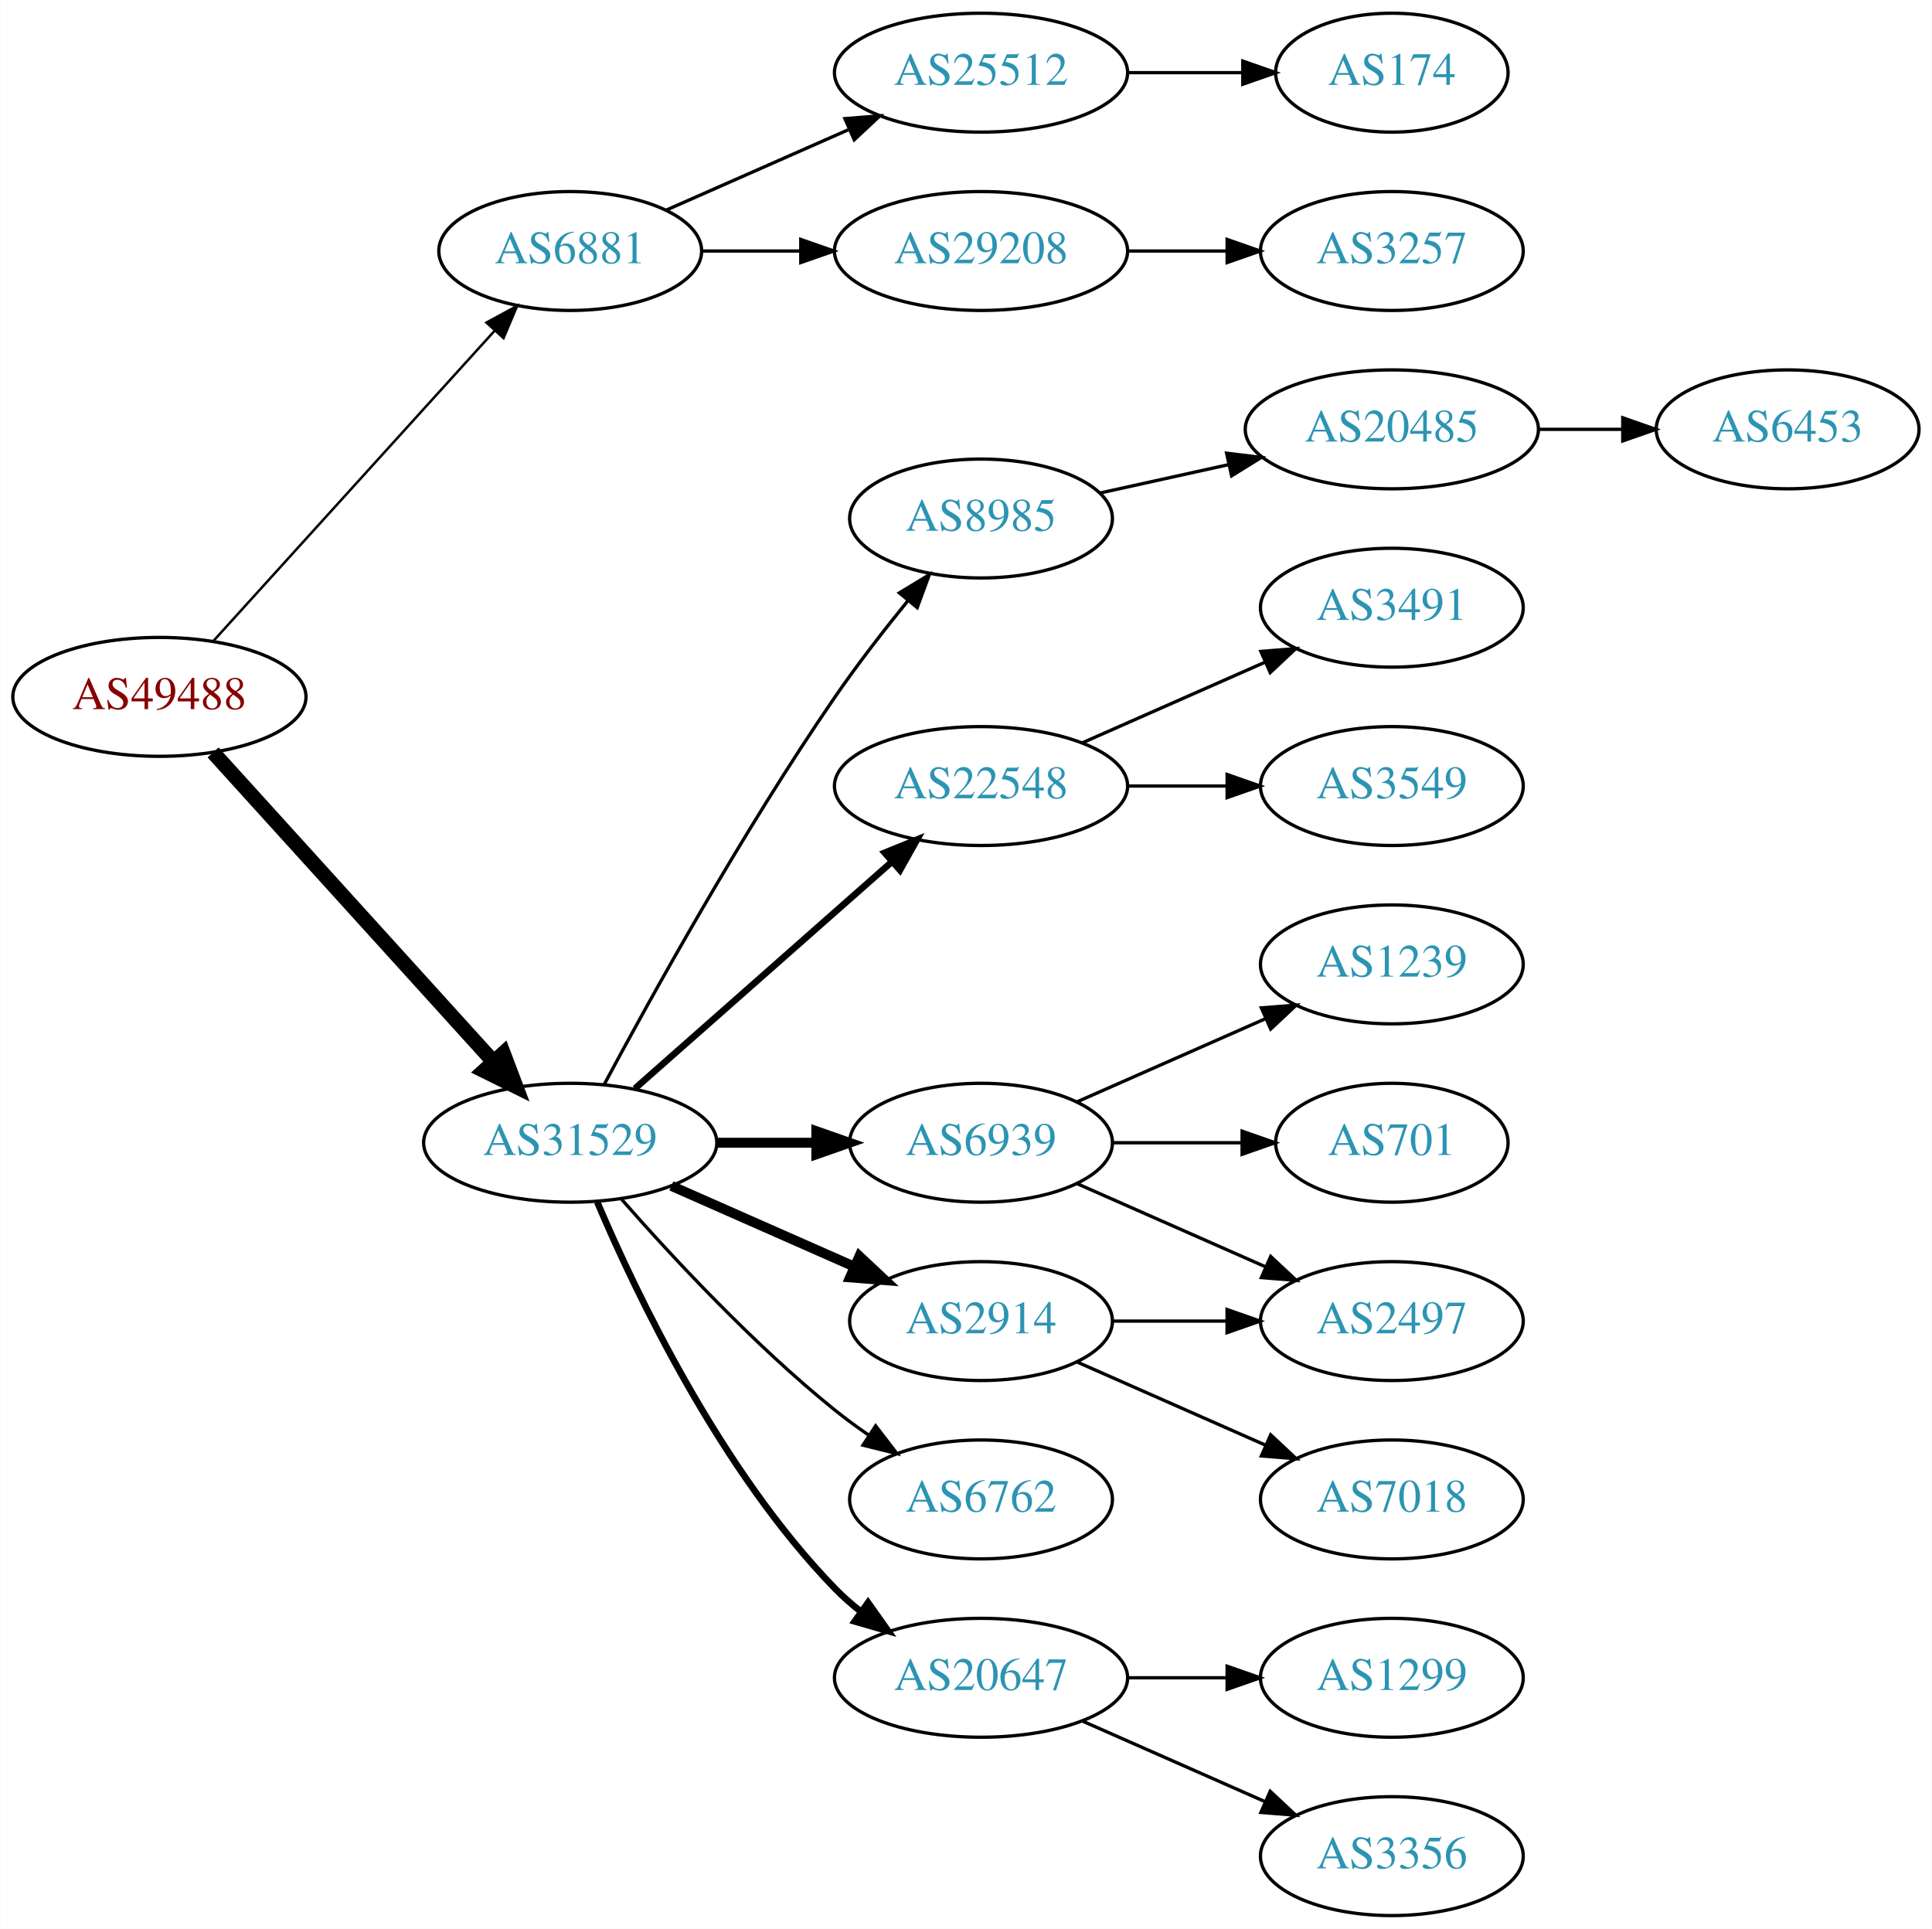
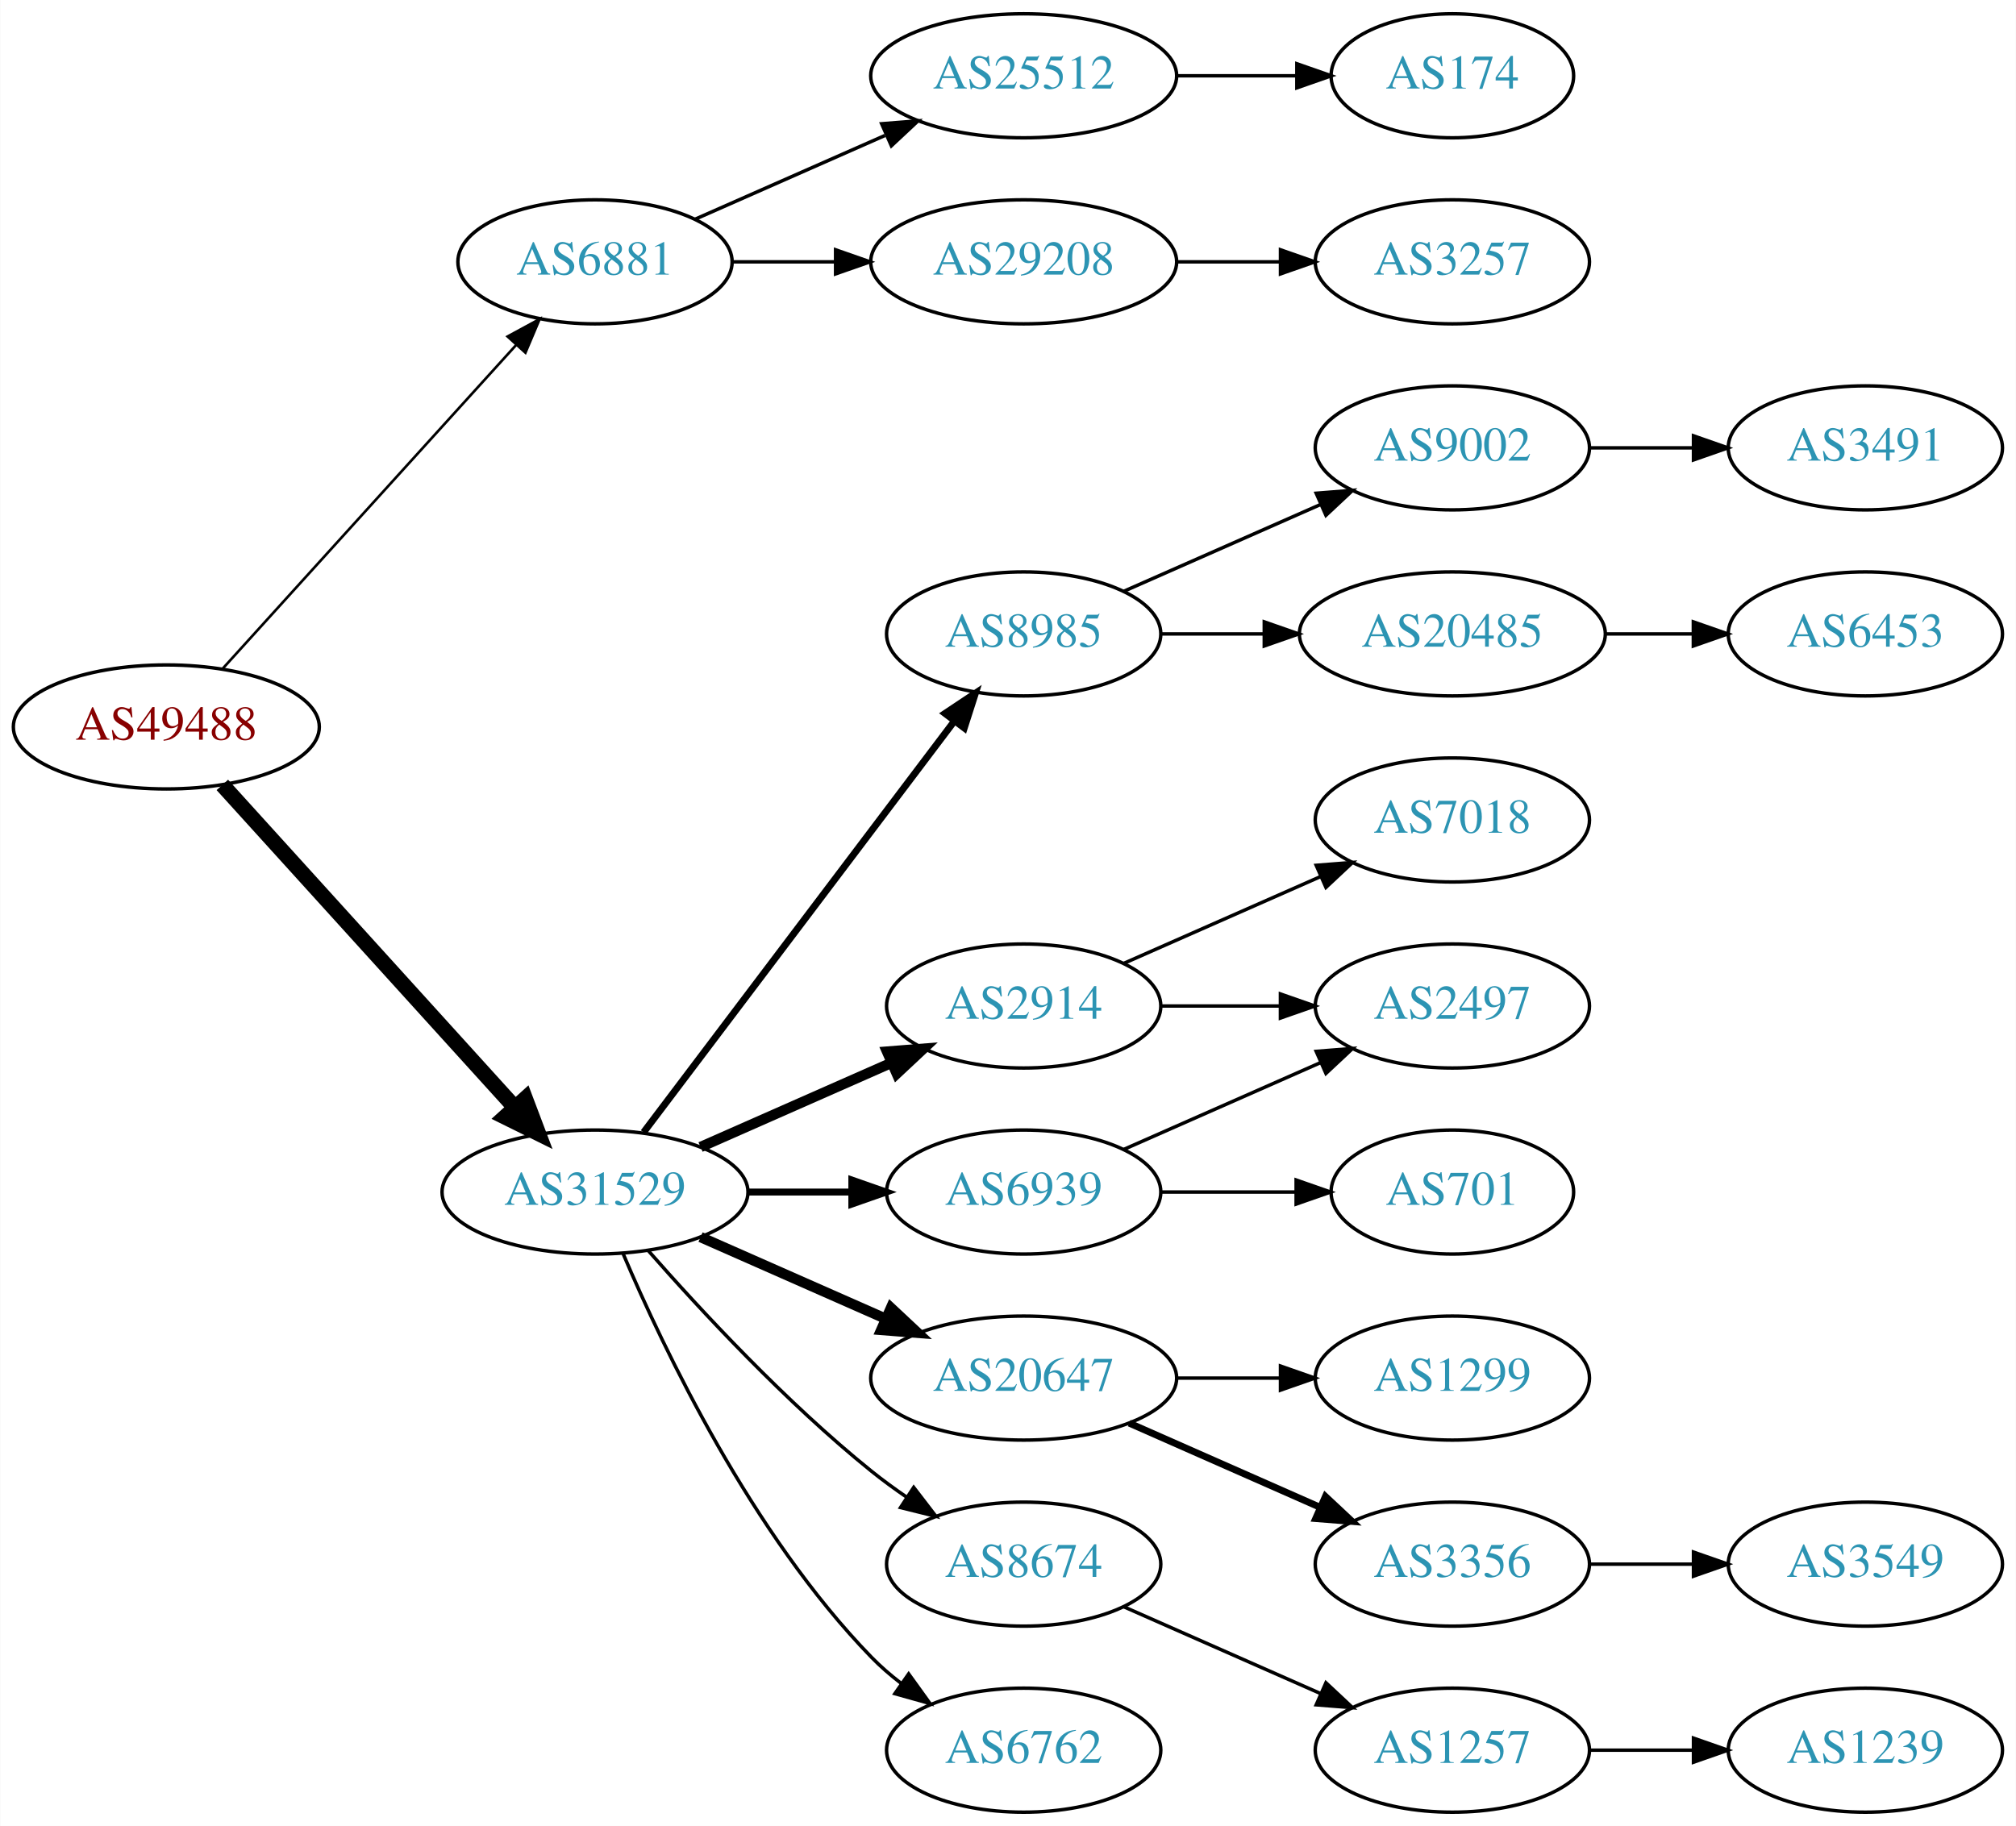
- <svg xmlns="http://www.w3.org/2000/svg" xmlns:xlink="http://www.w3.org/1999/xlink" width="585pt" height="584pt" viewBox="0.00 0.00 584.86 584.00">
-   <g id="graph0" class="graph" transform="scale(1 1) rotate(0) translate(4 580)">
-     <polygon fill="white" stroke="none" points="-4,4 -4,-580 580.862,-580 580.862,4 -4,4" />
+ <svg xmlns="http://www.w3.org/2000/svg" xmlns:xlink="http://www.w3.org/1999/xlink" width="585pt" height="530pt" viewBox="0.00 0.00 584.86 530.00">
+   <g id="graph0" class="graph" transform="scale(1 1) rotate(0) translate(4 526)">
+     <polygon fill="white" stroke="none" points="-4,4 -4,-526 580.862,-526 580.862,4 -4,4" />
    <g id="node1" class="node">
      <g id="a_node1">
        <a xlink:href="/asn/49488" xlink:title="AS49488 ~ nic.at GmbH [AT]">
-           <ellipse fill="#ffffff" stroke="black" cx="44.196" cy="-369" rx="44.393" ry="18" />
-           <text text-anchor="middle" x="44.196" y="-365.3" font-family="Times,serif" font-size="14.00" fill="#880000">AS49488</text>
+           <ellipse fill="#ffffff" stroke="black" cx="44.196" cy="-315" rx="44.393" ry="18" />
+           <text text-anchor="middle" x="44.196" y="-311.3" font-family="Times,serif" font-size="14.00" fill="#880000">AS49488</text>
        </a>
      </g>
    </g>
    <g id="node2" class="node">
      <g id="a_node2">
        <a xlink:href="/asn/6881" xlink:title="AS6881 ~ NIX.CZ z.s.p.o. [CZ]">
-           <ellipse fill="#ffffff" stroke="black" cx="168.588" cy="-504" rx="39.794" ry="18" />
-           <text text-anchor="middle" x="168.588" y="-500.3" font-family="Times,serif" font-size="14.00" fill="#2c94b3">AS6881</text>
+           <ellipse fill="#ffffff" stroke="black" cx="168.588" cy="-450" rx="39.794" ry="18" />
+           <text text-anchor="middle" x="168.588" y="-446.3" font-family="Times,serif" font-size="14.00" fill="#2c94b3">AS6881</text>
        </a>
      </g>
    </g>
    <g id="edge1" class="edge">
-       <path fill="none" stroke="black" stroke-width="0.75" d="M60.45,-385.825C81.913,-409.499 121.144,-452.771 145.711,-479.87" />
-       <polygon fill="black" stroke="black" stroke-width="0.75" points="143.217,-482.329 152.527,-487.387 148.403,-477.628 143.217,-482.329" />
+       <path fill="none" stroke="black" stroke-width="0.75" d="M60.45,-331.825C81.913,-355.499 121.144,-398.771 145.711,-425.87" />
+       <polygon fill="black" stroke="black" stroke-width="0.75" points="143.217,-428.329 152.527,-433.387 148.403,-423.628 143.217,-428.329" />
    </g>
    <g id="node3" class="node">
      <g id="a_node3">
        <a xlink:href="/asn/31529" xlink:title="AS31529 ~ DENIC-ANYCAST-AS [DE]">
-           <ellipse fill="#ffffff" stroke="black" cx="168.588" cy="-234" rx="44.393" ry="18" />
-           <text text-anchor="middle" x="168.588" y="-230.3" font-family="Times,serif" font-size="14.00" fill="#2c94b3">AS31529</text>
+           <ellipse fill="#ffffff" stroke="black" cx="168.588" cy="-180" rx="44.393" ry="18" />
+           <text text-anchor="middle" x="168.588" y="-176.3" font-family="Times,serif" font-size="14.00" fill="#2c94b3">AS31529</text>
        </a>
      </g>
    </g>
    <g id="edge2" class="edge">
-       <path fill="none" stroke="black" stroke-width="4.5" d="M60.45,-352.175C81.796,-328.63 120.718,-285.698 145.31,-258.574" />
-       <polygon fill="black" stroke="black" stroke-width="4.5" points="148.343,-261.09 152.142,-251.037 142.509,-255.801 148.343,-261.09" />
+       <path fill="none" stroke="black" stroke-width="4.5" d="M60.45,-298.175C81.796,-274.63 120.718,-231.698 145.31,-204.574" />
+       <polygon fill="black" stroke="black" stroke-width="4.5" points="148.343,-207.09 152.142,-197.037 142.509,-201.801 148.343,-207.09" />
    </g>
    <g id="node4" class="node">
      <g id="a_node4">
        <a xlink:href="/asn/25512" xlink:title="AS25512 ~ The Czech Republic [CZ]">
-           <ellipse fill="#ffffff" stroke="black" cx="292.98" cy="-558" rx="44.393" ry="18" />
-           <text text-anchor="middle" x="292.98" y="-554.3" font-family="Times,serif" font-size="14.00" fill="#2c94b3">AS25512</text>
+           <ellipse fill="#ffffff" stroke="black" cx="292.98" cy="-504" rx="44.393" ry="18" />
+           <text text-anchor="middle" x="292.98" y="-500.3" font-family="Times,serif" font-size="14.00" fill="#2c94b3">AS25512</text>
        </a>
      </g>
    </g>
    <g id="edge3" class="edge">
-       <path fill="none" stroke="black" d="M197.667,-516.389C213.984,-523.587 234.794,-532.769 252.714,-540.675" />
-       <polygon fill="black" stroke="black" points="251.763,-544.081 262.325,-544.916 254.588,-537.677 251.763,-544.081" />
+       <path fill="none" stroke="black" d="M197.667,-462.389C213.984,-469.587 234.794,-478.769 252.714,-486.675" />
+       <polygon fill="black" stroke="black" points="251.763,-490.081 262.325,-490.916 254.588,-483.677 251.763,-490.081" />
    </g>
    <g id="node5" class="node">
      <g id="a_node5">
        <a xlink:href="/asn/29208" xlink:title="AS29208 ~ Dial Telecom a.s. [SK]">
-           <ellipse fill="#ffffff" stroke="black" cx="292.98" cy="-504" rx="44.393" ry="18" />
-           <text text-anchor="middle" x="292.98" y="-500.3" font-family="Times,serif" font-size="14.00" fill="#2c94b3">AS29208</text>
+           <ellipse fill="#ffffff" stroke="black" cx="292.98" cy="-450" rx="44.393" ry="18" />
+           <text text-anchor="middle" x="292.98" y="-446.3" font-family="Times,serif" font-size="14.00" fill="#2c94b3">AS29208</text>
        </a>
      </g>
    </g>
    <g id="edge4" class="edge">
-       <path fill="none" stroke="black" d="M208.314,-504C217.774,-504 228.066,-504 238.092,-504" />
-       <polygon fill="black" stroke="black" points="238.399,-507.5 248.399,-504 238.399,-500.5 238.399,-507.5" />
+       <path fill="none" stroke="black" d="M208.314,-450C217.774,-450 228.066,-450 238.092,-450" />
+       <polygon fill="black" stroke="black" points="238.399,-453.5 248.399,-450 238.399,-446.5 238.399,-453.5" />
    </g>
    <g id="node8" class="node">
      <g id="a_node8">
-         <a xlink:href="/asn/8985" xlink:title="AS8985 ~ MSK-IX_Services [RU]">
-           <ellipse fill="#ffffff" stroke="black" cx="292.98" cy="-423" rx="39.794" ry="18" />
-           <text text-anchor="middle" x="292.98" y="-419.3" font-family="Times,serif" font-size="14.00" fill="#2c94b3">AS8985</text>
+         <a xlink:href="/asn/20647" xlink:title="AS20647 ~ IPB [DE]">
+           <ellipse fill="#ffffff" stroke="black" cx="292.98" cy="-126" rx="44.393" ry="18" />
+           <text text-anchor="middle" x="292.98" y="-122.3" font-family="Times,serif" font-size="14.00" fill="#2c94b3">AS20647</text>
        </a>
      </g>
    </g>
    <g id="edge7" class="edge">
-       <path fill="none" stroke="black" d="M178.82,-251.539C192.861,-277.773 220.908,-328.481 248.784,-369 255.557,-378.844 263.593,-389.197 270.886,-398.174" />
-       <polygon fill="black" stroke="black" points="268.256,-400.486 277.317,-405.977 273.658,-396.034 268.256,-400.486" />
+       <path fill="none" stroke="black" stroke-width="3" d="M199.216,-166.928C215.333,-159.817 235.473,-150.931 252.865,-143.258" />
+       <polygon fill="black" stroke="black" stroke-width="3" points="254.465,-146.378 262.201,-139.139 251.639,-139.973 254.465,-146.378" />
    </g>
    <g id="node9" class="node">
      <g id="a_node9">
-         <a xlink:href="/asn/22548" xlink:title="AS22548 ~ Nucleo de Inf. e Coord. do Ponto BR - NIC.BR [BR]">
-           <ellipse fill="#ffffff" stroke="black" cx="292.98" cy="-342" rx="44.393" ry="18" />
-           <text text-anchor="middle" x="292.98" y="-338.3" font-family="Times,serif" font-size="14.00" fill="#2c94b3">AS22548</text>
+         <a xlink:href="/asn/6939" xlink:title="AS6939 ~ Hurricane Electric LLC [US]">
+           <ellipse fill="#ffffff" stroke="black" cx="292.98" cy="-180" rx="39.794" ry="18" />
+           <text text-anchor="middle" x="292.98" y="-176.3" font-family="Times,serif" font-size="14.00" fill="#2c94b3">AS6939</text>
        </a>
      </g>
    </g>
    <g id="edge8" class="edge">
-       <path fill="none" stroke="black" stroke-width="2" d="M188.177,-250.403C208.875,-268.667 242.481,-298.322 265.826,-318.921" />
-       <polygon fill="black" stroke="black" stroke-width="2" points="263.804,-321.805 273.618,-325.797 268.435,-316.556 263.804,-321.805" />
+       <path fill="none" stroke="black" stroke-width="2" d="M213.084,-180C222.773,-180 233.11,-180 243.002,-180" />
+       <polygon fill="black" stroke="black" stroke-width="2" points="243.105,-183.5 253.105,-180 243.105,-176.5 243.105,-183.5" />
    </g>
    <g id="node10" class="node">
      <g id="a_node10">
-         <a xlink:href="/asn/6939" xlink:title="AS6939 ~ Hurricane Electric LLC [US]">
-           <ellipse fill="#ffffff" stroke="black" cx="292.98" cy="-234" rx="39.794" ry="18" />
-           <text text-anchor="middle" x="292.98" y="-230.3" font-family="Times,serif" font-size="14.00" fill="#2c94b3">AS6939</text>
+         <a xlink:href="/asn/8674" xlink:title="AS8674 ~ Netnod Internet Exchange Sverige AB [SE]">
+           <ellipse fill="#ffffff" stroke="black" cx="292.98" cy="-72" rx="39.794" ry="18" />
+           <text text-anchor="middle" x="292.98" y="-68.3" font-family="Times,serif" font-size="14.00" fill="#2c94b3">AS8674</text>
        </a>
      </g>
    </g>
    <g id="edge9" class="edge">
-       <path fill="none" stroke="black" stroke-width="3" d="M213.084,-234C222.773,-234 233.11,-234 243.002,-234" />
-       <polygon fill="black" stroke="black" stroke-width="3" points="243.105,-237.5 253.105,-234 243.105,-230.5 243.105,-237.5" />
+       <path fill="none" stroke="black" d="M184.021,-163.017C199.152,-145.771 224.116,-118.852 248.784,-99 252.04,-96.38 255.565,-93.808 259.149,-91.354" />
+       <polygon fill="black" stroke="black" points="261.068,-94.281 267.522,-85.879 257.237,-88.423 261.068,-94.281" />
    </g>
    <g id="node11" class="node">
      <g id="a_node11">
-         <a xlink:href="/asn/2914" xlink:title="AS2914 ~ NTT America, Inc. [US]">
-           <ellipse fill="#ffffff" stroke="black" cx="292.98" cy="-180" rx="39.794" ry="18" />
-           <text text-anchor="middle" x="292.98" y="-176.3" font-family="Times,serif" font-size="14.00" fill="#2c94b3">AS2914</text>
+         <a xlink:href="/asn/6762" xlink:title="AS6762 ~ TELECOM ITALIA SPARKLE S.p.A. [IT]">
+           <ellipse fill="#ffffff" stroke="black" cx="292.98" cy="-18" rx="39.794" ry="18" />
+           <text text-anchor="middle" x="292.98" y="-14.3" font-family="Times,serif" font-size="14.00" fill="#2c94b3">AS6762</text>
        </a>
      </g>
    </g>
    <g id="edge10" class="edge">
-       <path fill="none" stroke="black" stroke-width="3" d="M199.216,-220.928C215.81,-213.607 236.67,-204.403 254.403,-196.579" />
-       <polygon fill="black" stroke="black" stroke-width="3" points="256.151,-199.634 263.887,-192.395 253.325,-193.23 256.151,-199.634" />
+       <path fill="none" stroke="black" d="M176.779,-162.025C188.546,-134.318 214.12,-80.652 248.784,-45 251.404,-42.305 254.345,-39.761 257.428,-37.392" />
+       <polygon fill="black" stroke="black" points="259.603,-40.141 265.796,-31.545 255.594,-34.403 259.603,-40.141" />
    </g>
    <g id="node12" class="node">
      <g id="a_node12">
-         <a xlink:href="/asn/6762" xlink:title="AS6762 ~ TELECOM ITALIA SPARKLE S.p.A. [IT]">
-           <ellipse fill="#ffffff" stroke="black" cx="292.98" cy="-126" rx="39.794" ry="18" />
-           <text text-anchor="middle" x="292.98" y="-122.3" font-family="Times,serif" font-size="14.00" fill="#2c94b3">AS6762</text>
+         <a xlink:href="/asn/2914" xlink:title="AS2914 ~ NTT America, Inc. [US]">
+           <ellipse fill="#ffffff" stroke="black" cx="292.98" cy="-234" rx="39.794" ry="18" />
+           <text text-anchor="middle" x="292.98" y="-230.3" font-family="Times,serif" font-size="14.00" fill="#2c94b3">AS2914</text>
        </a>
      </g>
    </g>
    <g id="edge11" class="edge">
-       <path fill="none" stroke="black" d="M184.021,-217.017C199.152,-199.771 224.116,-172.852 248.784,-153 252.04,-150.38 255.565,-147.808 259.149,-145.354" />
-       <polygon fill="black" stroke="black" points="261.068,-148.281 267.522,-139.879 257.237,-142.423 261.068,-148.281" />
+       <path fill="none" stroke="black" stroke-width="3" d="M199.216,-193.072C215.81,-200.393 236.67,-209.597 254.403,-217.421" />
+       <polygon fill="black" stroke="black" stroke-width="3" points="253.325,-220.77 263.887,-221.605 256.151,-214.366 253.325,-220.77" />
    </g>
    <g id="node13" class="node">
      <g id="a_node13">
-         <a xlink:href="/asn/20647" xlink:title="AS20647 ~ IPB [DE]">
-           <ellipse fill="#ffffff" stroke="black" cx="292.98" cy="-72" rx="44.393" ry="18" />
-           <text text-anchor="middle" x="292.98" y="-68.3" font-family="Times,serif" font-size="14.00" fill="#2c94b3">AS20647</text>
+         <a xlink:href="/asn/8985" xlink:title="AS8985 ~ MSK-IX_Services [RU]">
+           <ellipse fill="#ffffff" stroke="black" cx="292.98" cy="-342" rx="39.794" ry="18" />
+           <text text-anchor="middle" x="292.98" y="-338.3" font-family="Times,serif" font-size="14.00" fill="#2c94b3">AS8985</text>
        </a>
      </g>
    </g>
    <g id="edge12" class="edge">
-       <path fill="none" stroke="black" stroke-width="2" d="M176.779,-216.025C188.546,-188.318 214.12,-134.652 248.784,-99 251.2,-96.515 253.889,-94.159 256.71,-91.949" />
-       <polygon fill="black" stroke="black" stroke-width="2" points="258.774,-94.775 264.894,-86.127 254.717,-89.071 258.774,-94.775" />
+       <path fill="none" stroke="black" stroke-width="2" d="M182.686,-197.337C204.311,-225.96 247.582,-283.233 272.705,-316.486" />
+       <polygon fill="black" stroke="black" stroke-width="2" points="270.156,-318.919 278.976,-324.788 275.741,-314.699 270.156,-318.919" />
    </g>
    <g id="node6" class="node">
      <g id="a_node6">
        <a xlink:href="/asn/174" xlink:title="AS174 ~ Cogent Communications [US]">
-           <ellipse fill="#ffffff" stroke="black" cx="417.373" cy="-558" rx="35.194" ry="18" />
-           <text text-anchor="middle" x="417.373" y="-554.3" font-family="Times,serif" font-size="14.00" fill="#2c94b3">AS174</text>
+           <ellipse fill="#ffffff" stroke="black" cx="417.373" cy="-504" rx="35.194" ry="18" />
+           <text text-anchor="middle" x="417.373" y="-500.3" font-family="Times,serif" font-size="14.00" fill="#2c94b3">AS174</text>
        </a>
      </g>
    </g>
    <g id="edge5" class="edge">
-       <path fill="none" stroke="black" d="M337.476,-558C348.733,-558 360.865,-558 372.159,-558" />
-       <polygon fill="black" stroke="black" points="372.247,-561.5 382.246,-558 372.246,-554.5 372.247,-561.5" />
+       <path fill="none" stroke="black" d="M337.476,-504C348.733,-504 360.865,-504 372.159,-504" />
+       <polygon fill="black" stroke="black" points="372.247,-507.5 382.246,-504 372.246,-500.5 372.247,-507.5" />
    </g>
    <g id="node7" class="node">
      <g id="a_node7">
        <a xlink:href="/asn/3257" xlink:title="AS3257 ~ GTT [DE]">
-           <ellipse fill="#ffffff" stroke="black" cx="417.373" cy="-504" rx="39.794" ry="18" />
-           <text text-anchor="middle" x="417.373" y="-500.3" font-family="Times,serif" font-size="14.00" fill="#2c94b3">AS3257</text>
+           <ellipse fill="#ffffff" stroke="black" cx="417.373" cy="-450" rx="39.794" ry="18" />
+           <text text-anchor="middle" x="417.373" y="-446.3" font-family="Times,serif" font-size="14.00" fill="#2c94b3">AS3257</text>
        </a>
      </g>
    </g>
    <g id="edge6" class="edge">
-       <path fill="none" stroke="black" d="M337.476,-504C347.165,-504 357.502,-504 367.394,-504" />
-       <polygon fill="black" stroke="black" points="367.497,-507.5 377.497,-504 367.497,-500.5 367.497,-507.5" />
+       <path fill="none" stroke="black" d="M337.476,-450C347.165,-450 357.502,-450 367.394,-450" />
+       <polygon fill="black" stroke="black" points="367.497,-453.5 377.497,-450 367.497,-446.5 367.497,-453.5" />
    </g>
    <g id="node14" class="node">
      <g id="a_node14">
-         <a xlink:href="/asn/20485" xlink:title="AS20485 ~ Moscow, Russia [RU]">
-           <ellipse fill="#ffffff" stroke="black" cx="417.373" cy="-450" rx="44.393" ry="18" />
-           <text text-anchor="middle" x="417.373" y="-446.3" font-family="Times,serif" font-size="14.00" fill="#2c94b3">AS20485</text>
+         <a xlink:href="/asn/1299" xlink:title="AS1299 ~ Telia Carrier [EU]">
+           <ellipse fill="#ffffff" stroke="black" cx="417.373" cy="-126" rx="39.794" ry="18" />
+           <text text-anchor="middle" x="417.373" y="-122.3" font-family="Times,serif" font-size="14.00" fill="#2c94b3">AS1299</text>
        </a>
      </g>
    </g>
    <g id="edge13" class="edge">
-       <path fill="none" stroke="black" d="M329.053,-430.737C341.092,-433.393 354.792,-436.415 367.713,-439.266" />
-       <polygon fill="black" stroke="black" points="367.343,-442.768 377.862,-441.505 368.851,-435.932 367.343,-442.768" />
+       <path fill="none" stroke="black" d="M337.476,-126C347.165,-126 357.502,-126 367.394,-126" />
+       <polygon fill="black" stroke="black" points="367.497,-129.5 377.497,-126 367.497,-122.5 367.497,-129.5" />
+     </g>
+     <g id="node15" class="node">
+       <g id="a_node15">
+         <a xlink:href="/asn/3356" xlink:title="AS3356 ~ Level 3 Parent, LLC [US]">
+           <ellipse fill="#ffffff" stroke="black" cx="417.373" cy="-72" rx="39.794" ry="18" />
+           <text text-anchor="middle" x="417.373" y="-68.3" font-family="Times,serif" font-size="14.00" fill="#2c94b3">AS3356</text>
+         </a>
+       </g>
+     </g>
+     <g id="edge14" class="edge">
+       <path fill="none" stroke="black" stroke-width="2" d="M323.608,-112.928C340.203,-105.607 361.062,-96.403 378.795,-88.579" />
+       <polygon fill="black" stroke="black" stroke-width="2" points="380.543,-91.634 388.279,-84.395 377.717,-85.23 380.543,-91.634" />
    </g>
    <g id="node16" class="node">
      <g id="a_node16">
-         <a xlink:href="/asn/3491" xlink:title="AS3491 ~ PCCW Global, Inc. [US]">
-           <ellipse fill="#ffffff" stroke="black" cx="417.373" cy="-396" rx="39.794" ry="18" />
-           <text text-anchor="middle" x="417.373" y="-392.3" font-family="Times,serif" font-size="14.00" fill="#2c94b3">AS3491</text>
+         <a xlink:href="/asn/701" xlink:title="AS701 ~ UUNET [US]">
+           <ellipse fill="#ffffff" stroke="black" cx="417.373" cy="-180" rx="35.194" ry="18" />
+           <text text-anchor="middle" x="417.373" y="-176.3" font-family="Times,serif" font-size="14.00" fill="#2c94b3">AS701</text>
        </a>
      </g>
    </g>
    <g id="edge15" class="edge">
-       <path fill="none" stroke="black" d="M323.608,-355.072C340.203,-362.393 361.062,-371.597 378.795,-379.421" />
-       <polygon fill="black" stroke="black" points="377.717,-382.77 388.279,-383.605 380.543,-376.366 377.717,-382.77" />
+       <path fill="none" stroke="black" d="M332.706,-180C345.195,-180 359.134,-180 371.998,-180" />
+       <polygon fill="black" stroke="black" points="372.035,-183.5 382.035,-180 372.035,-176.5 372.035,-183.5" />
    </g>
    <g id="node17" class="node">
      <g id="a_node17">
-         <a xlink:href="/asn/3549" xlink:title="AS3549 ~ Level 3 Parent, LLC [US]">
-           <ellipse fill="#ffffff" stroke="black" cx="417.373" cy="-342" rx="39.794" ry="18" />
-           <text text-anchor="middle" x="417.373" y="-338.3" font-family="Times,serif" font-size="14.00" fill="#2c94b3">AS3549</text>
+         <a xlink:href="/asn/2497" xlink:title="AS2497 ~ Internet Initiative Japan Inc. [JP]">
+           <ellipse fill="#ffffff" stroke="black" cx="417.373" cy="-234" rx="39.794" ry="18" />
+           <text text-anchor="middle" x="417.373" y="-230.3" font-family="Times,serif" font-size="14.00" fill="#2c94b3">AS2497</text>
        </a>
      </g>
    </g>
    <g id="edge16" class="edge">
-       <path fill="none" stroke="black" d="M337.476,-342C347.165,-342 357.502,-342 367.394,-342" />
-       <polygon fill="black" stroke="black" points="367.497,-345.5 377.497,-342 367.497,-338.5 367.497,-345.5" />
+       <path fill="none" stroke="black" d="M322.06,-192.389C339.008,-199.866 360.805,-209.483 379.174,-217.588" />
+       <polygon fill="black" stroke="black" points="377.862,-220.834 388.424,-221.669 380.688,-214.43 377.862,-220.834" />
    </g>
    <g id="node18" class="node">
      <g id="a_node18">
-         <a xlink:href="/asn/1239" xlink:title="AS1239 ~ Sprint [US]">
+         <a xlink:href="/asn/1257" xlink:title="AS1257 ~ TELE2 [EU]">
+           <ellipse fill="#ffffff" stroke="black" cx="417.373" cy="-18" rx="39.794" ry="18" />
+           <text text-anchor="middle" x="417.373" y="-14.3" font-family="Times,serif" font-size="14.00" fill="#2c94b3">AS1257</text>
+         </a>
+       </g>
+     </g>
+     <g id="edge17" class="edge">
+       <path fill="none" stroke="black" d="M322.06,-59.611C339.008,-52.134 360.805,-42.517 379.174,-34.412" />
+       <polygon fill="black" stroke="black" points="380.688,-37.57 388.424,-30.331 377.862,-31.166 380.688,-37.57" />
+     </g>
+     <g id="edge20" class="edge">
+       <path fill="none" stroke="black" d="M332.706,-234C343.644,-234 355.695,-234 367.161,-234" />
+       <polygon fill="black" stroke="black" points="367.479,-237.5 377.479,-234 367.479,-230.5 367.479,-237.5" />
+     </g>
+     <g id="node20" class="node">
+       <g id="a_node20">
+         <a xlink:href="/asn/7018" xlink:title="AS7018 ~ AT&amp;T Services, Inc. [US]">
          <ellipse fill="#ffffff" stroke="black" cx="417.373" cy="-288" rx="39.794" ry="18" />
-           <text text-anchor="middle" x="417.373" y="-284.3" font-family="Times,serif" font-size="14.00" fill="#2c94b3">AS1239</text>
-         </a>
-       </g>
-     </g>
-     <g id="edge17" class="edge">
+           <text text-anchor="middle" x="417.373" y="-284.3" font-family="Times,serif" font-size="14.00" fill="#2c94b3">AS7018</text>
+         </a>
+       </g>
+     </g>
+     <g id="edge19" class="edge">
      <path fill="none" stroke="black" d="M322.06,-246.389C339.008,-253.866 360.805,-263.483 379.174,-271.588" />
      <polygon fill="black" stroke="black" points="377.862,-274.834 388.424,-275.669 380.688,-268.43 377.862,-274.834" />
    </g>
+     <g id="node22" class="node">
+       <g id="a_node22">
+         <a xlink:href="/asn/9002" xlink:title="AS9002 ~ RETN Limited [EU]">
+           <ellipse fill="#ffffff" stroke="black" cx="417.373" cy="-396" rx="39.794" ry="18" />
+           <text text-anchor="middle" x="417.373" y="-392.3" font-family="Times,serif" font-size="14.00" fill="#2c94b3">AS9002</text>
+         </a>
+       </g>
+     </g>
+     <g id="edge22" class="edge">
+       <path fill="none" stroke="black" d="M322.06,-354.389C339.008,-361.866 360.805,-371.483 379.174,-379.588" />
+       <polygon fill="black" stroke="black" points="377.862,-382.834 388.424,-383.669 380.688,-376.43 377.862,-382.834" />
+     </g>
+     <g id="node23" class="node">
+       <g id="a_node23">
+         <a xlink:href="/asn/20485" xlink:title="AS20485 ~ Moscow, Russia [RU]">
+           <ellipse fill="#ffffff" stroke="black" cx="417.373" cy="-342" rx="44.393" ry="18" />
+           <text text-anchor="middle" x="417.373" y="-338.3" font-family="Times,serif" font-size="14.00" fill="#2c94b3">AS20485</text>
+         </a>
+       </g>
+     </g>
+     <g id="edge23" class="edge">
+       <path fill="none" stroke="black" d="M332.706,-342C342.166,-342 352.458,-342 362.484,-342" />
+       <polygon fill="black" stroke="black" points="362.791,-345.5 372.791,-342 362.791,-338.5 362.791,-345.5" />
+     </g>
+     <g id="node21" class="node">
+       <g id="a_node21">
+         <a xlink:href="/asn/3549" xlink:title="AS3549 ~ Level 3 Parent, LLC [US]">
+           <ellipse fill="#ffffff" stroke="black" cx="537.215" cy="-72" rx="39.794" ry="18" />
+           <text text-anchor="middle" x="537.215" y="-68.3" font-family="Times,serif" font-size="14.00" fill="#2c94b3">AS3549</text>
+         </a>
+       </g>
+     </g>
+     <g id="edge21" class="edge">
+       <path fill="none" stroke="black" d="M457.285,-72C466.839,-72 477.188,-72 487.151,-72" />
+       <polygon fill="black" stroke="black" points="487.343,-75.5 497.343,-72 487.343,-68.5 487.343,-75.5" />
+     </g>
    <g id="node19" class="node">
      <g id="a_node19">
-         <a xlink:href="/asn/701" xlink:title="AS701 ~ UUNET [US]">
-           <ellipse fill="#ffffff" stroke="black" cx="417.373" cy="-234" rx="35.194" ry="18" />
-           <text text-anchor="middle" x="417.373" y="-230.3" font-family="Times,serif" font-size="14.00" fill="#2c94b3">AS701</text>
+         <a xlink:href="/asn/1239" xlink:title="AS1239 ~ Sprint [US]">
+           <ellipse fill="#ffffff" stroke="black" cx="537.215" cy="-18" rx="39.794" ry="18" />
+           <text text-anchor="middle" x="537.215" y="-14.3" font-family="Times,serif" font-size="14.00" fill="#2c94b3">AS1239</text>
        </a>
      </g>
    </g>
    <g id="edge18" class="edge">
-       <path fill="none" stroke="black" d="M332.706,-234C345.195,-234 359.134,-234 371.998,-234" />
-       <polygon fill="black" stroke="black" points="372.035,-237.5 382.035,-234 372.035,-230.5 372.035,-237.5" />
-     </g>
-     <g id="node20" class="node">
-       <g id="a_node20">
-         <a xlink:href="/asn/2497" xlink:title="AS2497 ~ Internet Initiative Japan Inc. [JP]">
-           <ellipse fill="#ffffff" stroke="black" cx="417.373" cy="-180" rx="39.794" ry="18" />
-           <text text-anchor="middle" x="417.373" y="-176.3" font-family="Times,serif" font-size="14.00" fill="#2c94b3">AS2497</text>
-         </a>
-       </g>
-     </g>
-     <g id="edge19" class="edge">
-       <path fill="none" stroke="black" d="M322.06,-221.611C339.008,-214.134 360.805,-204.517 379.174,-196.412" />
-       <polygon fill="black" stroke="black" points="380.688,-199.57 388.424,-192.331 377.862,-193.166 380.688,-199.57" />
-     </g>
-     <g id="edge20" class="edge">
-       <path fill="none" stroke="black" d="M332.706,-180C343.644,-180 355.695,-180 367.161,-180" />
-       <polygon fill="black" stroke="black" points="367.479,-183.5 377.479,-180 367.479,-176.5 367.479,-183.5" />
-     </g>
-     <g id="node21" class="node">
-       <g id="a_node21">
-         <a xlink:href="/asn/7018" xlink:title="AS7018 ~ ATT-INTERNET4 [US]">
-           <ellipse fill="#ffffff" stroke="black" cx="417.373" cy="-126" rx="39.794" ry="18" />
-           <text text-anchor="middle" x="417.373" y="-122.3" font-family="Times,serif" font-size="14.00" fill="#2c94b3">AS7018</text>
-         </a>
-       </g>
-     </g>
-     <g id="edge21" class="edge">
-       <path fill="none" stroke="black" d="M322.06,-167.611C339.008,-160.134 360.805,-150.517 379.174,-142.412" />
-       <polygon fill="black" stroke="black" points="380.688,-145.57 388.424,-138.331 377.862,-139.166 380.688,-145.57" />
-     </g>
-     <g id="node22" class="node">
-       <g id="a_node22">
-         <a xlink:href="/asn/1299" xlink:title="AS1299 ~ Telia Carrier [EU]">
-           <ellipse fill="#ffffff" stroke="black" cx="417.373" cy="-72" rx="39.794" ry="18" />
-           <text text-anchor="middle" x="417.373" y="-68.3" font-family="Times,serif" font-size="14.00" fill="#2c94b3">AS1299</text>
-         </a>
-       </g>
-     </g>
-     <g id="edge22" class="edge">
-       <path fill="none" stroke="black" d="M337.476,-72C347.165,-72 357.502,-72 367.394,-72" />
-       <polygon fill="black" stroke="black" points="367.497,-75.5 377.497,-72 367.497,-68.5 367.497,-75.5" />
-     </g>
-     <g id="node23" class="node">
-       <g id="a_node23">
-         <a xlink:href="/asn/3356" xlink:title="AS3356 ~ Level 3 Parent, LLC [US]">
-           <ellipse fill="#ffffff" stroke="black" cx="417.373" cy="-18" rx="39.794" ry="18" />
-           <text text-anchor="middle" x="417.373" y="-14.3" font-family="Times,serif" font-size="14.00" fill="#2c94b3">AS3356</text>
-         </a>
-       </g>
-     </g>
-     <g id="edge23" class="edge">
-       <path fill="none" stroke="black" d="M323.608,-58.928C340.203,-51.606 361.062,-42.403 378.795,-34.579" />
-       <polygon fill="black" stroke="black" points="380.543,-37.634 388.279,-30.395 377.717,-31.23 380.543,-37.634" />
-     </g>
-     <g id="node15" class="node">
-       <g id="a_node15">
+       <path fill="none" stroke="black" d="M457.285,-18C466.839,-18 477.188,-18 487.151,-18" />
+       <polygon fill="black" stroke="black" points="487.343,-21.5 497.343,-18 487.343,-14.5 487.343,-21.5" />
+     </g>
+     <g id="node24" class="node">
+       <g id="a_node24">
+         <a xlink:href="/asn/3491" xlink:title="AS3491 ~ PCCW Global, Inc. [US]">
+           <ellipse fill="#ffffff" stroke="black" cx="537.215" cy="-396" rx="39.794" ry="18" />
+           <text text-anchor="middle" x="537.215" y="-392.3" font-family="Times,serif" font-size="14.00" fill="#2c94b3">AS3491</text>
+         </a>
+       </g>
+     </g>
+     <g id="edge24" class="edge">
+       <path fill="none" stroke="black" d="M457.285,-396C466.839,-396 477.188,-396 487.151,-396" />
+       <polygon fill="black" stroke="black" points="487.343,-399.5 497.343,-396 487.343,-392.5 487.343,-399.5" />
+     </g>
+     <g id="node25" class="node">
+       <g id="a_node25">
        <a xlink:href="/asn/6453" xlink:title="AS6453 ~ TATA COMMUNICATIONS (AMERICA) INC [US]">
-           <ellipse fill="#ffffff" stroke="black" cx="537.215" cy="-450" rx="39.794" ry="18" />
-           <text text-anchor="middle" x="537.215" y="-446.3" font-family="Times,serif" font-size="14.00" fill="#2c94b3">AS6453</text>
-         </a>
-       </g>
-     </g>
-     <g id="edge14" class="edge">
-       <path fill="none" stroke="black" d="M461.584,-450C469.896,-450 478.659,-450 487.141,-450" />
-       <polygon fill="black" stroke="black" points="487.3,-453.5 497.3,-450 487.3,-446.5 487.3,-453.5" />
+           <ellipse fill="#ffffff" stroke="black" cx="537.215" cy="-342" rx="39.794" ry="18" />
+           <text text-anchor="middle" x="537.215" y="-338.3" font-family="Times,serif" font-size="14.00" fill="#2c94b3">AS6453</text>
+         </a>
+       </g>
+     </g>
+     <g id="edge25" class="edge">
+       <path fill="none" stroke="black" d="M461.584,-342C469.896,-342 478.659,-342 487.141,-342" />
+       <polygon fill="black" stroke="black" points="487.3,-345.5 497.3,-342 487.3,-338.5 487.3,-345.5" />
    </g>
  </g>
</svg>
